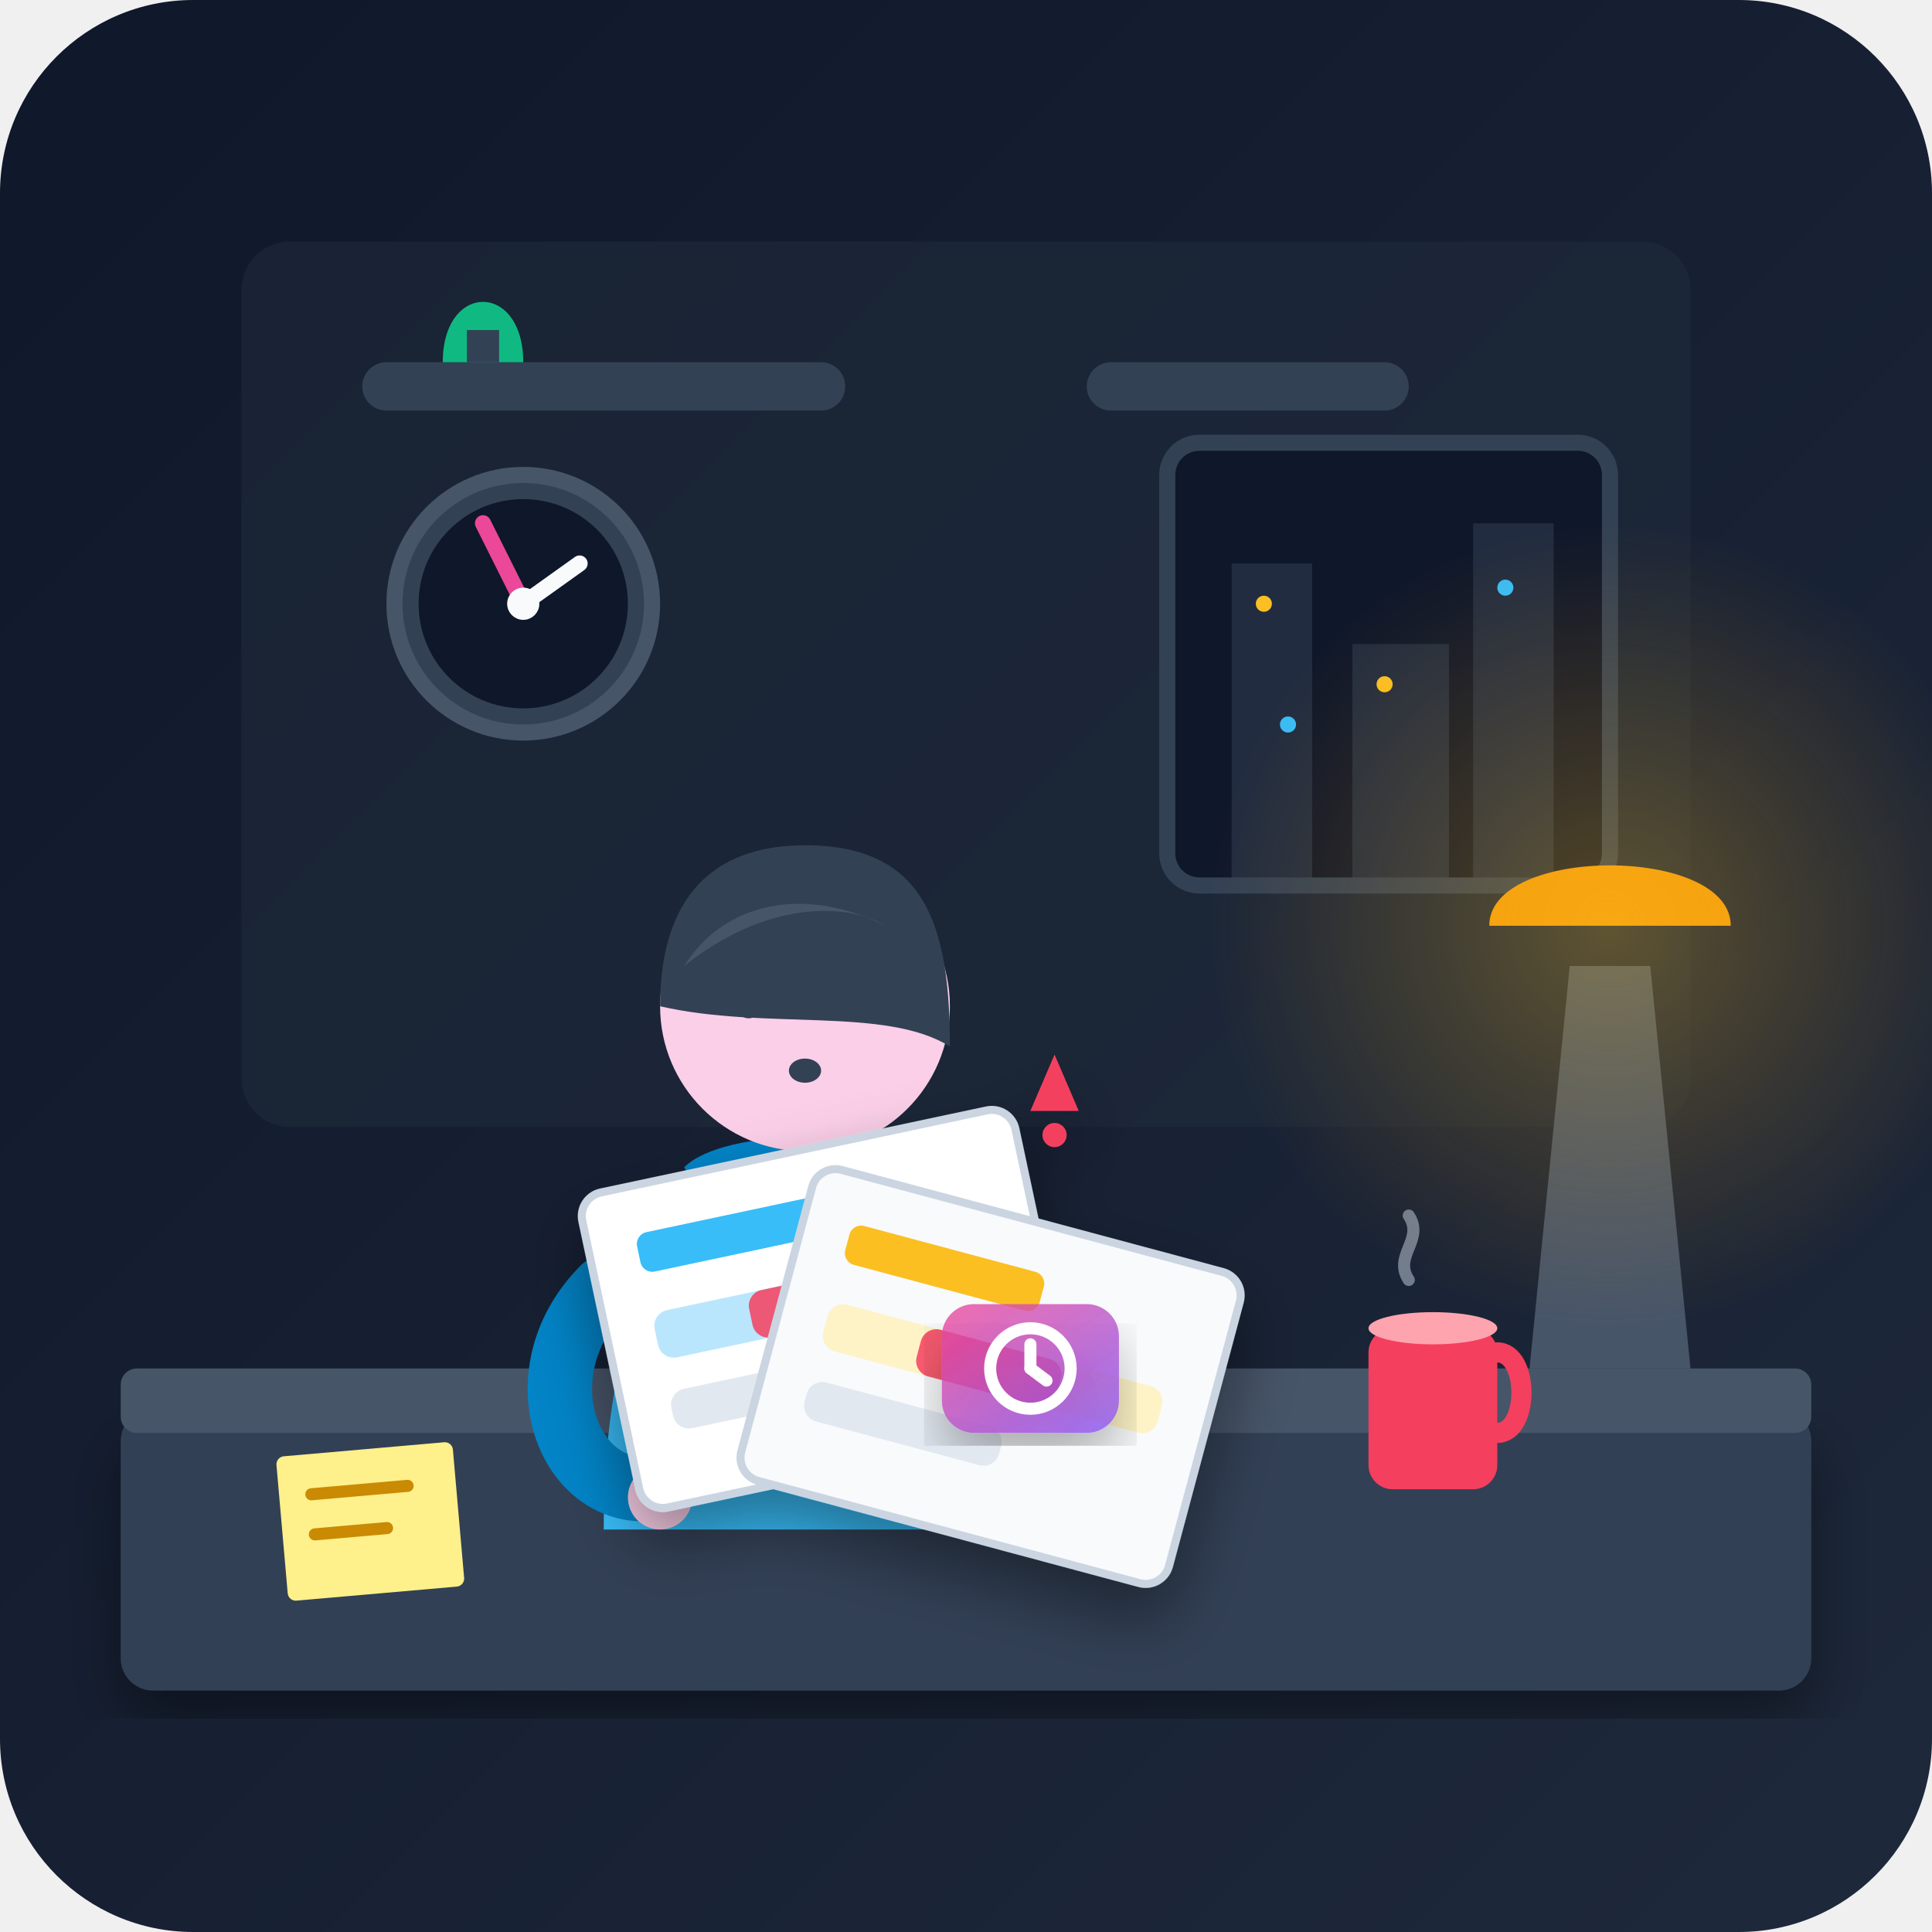
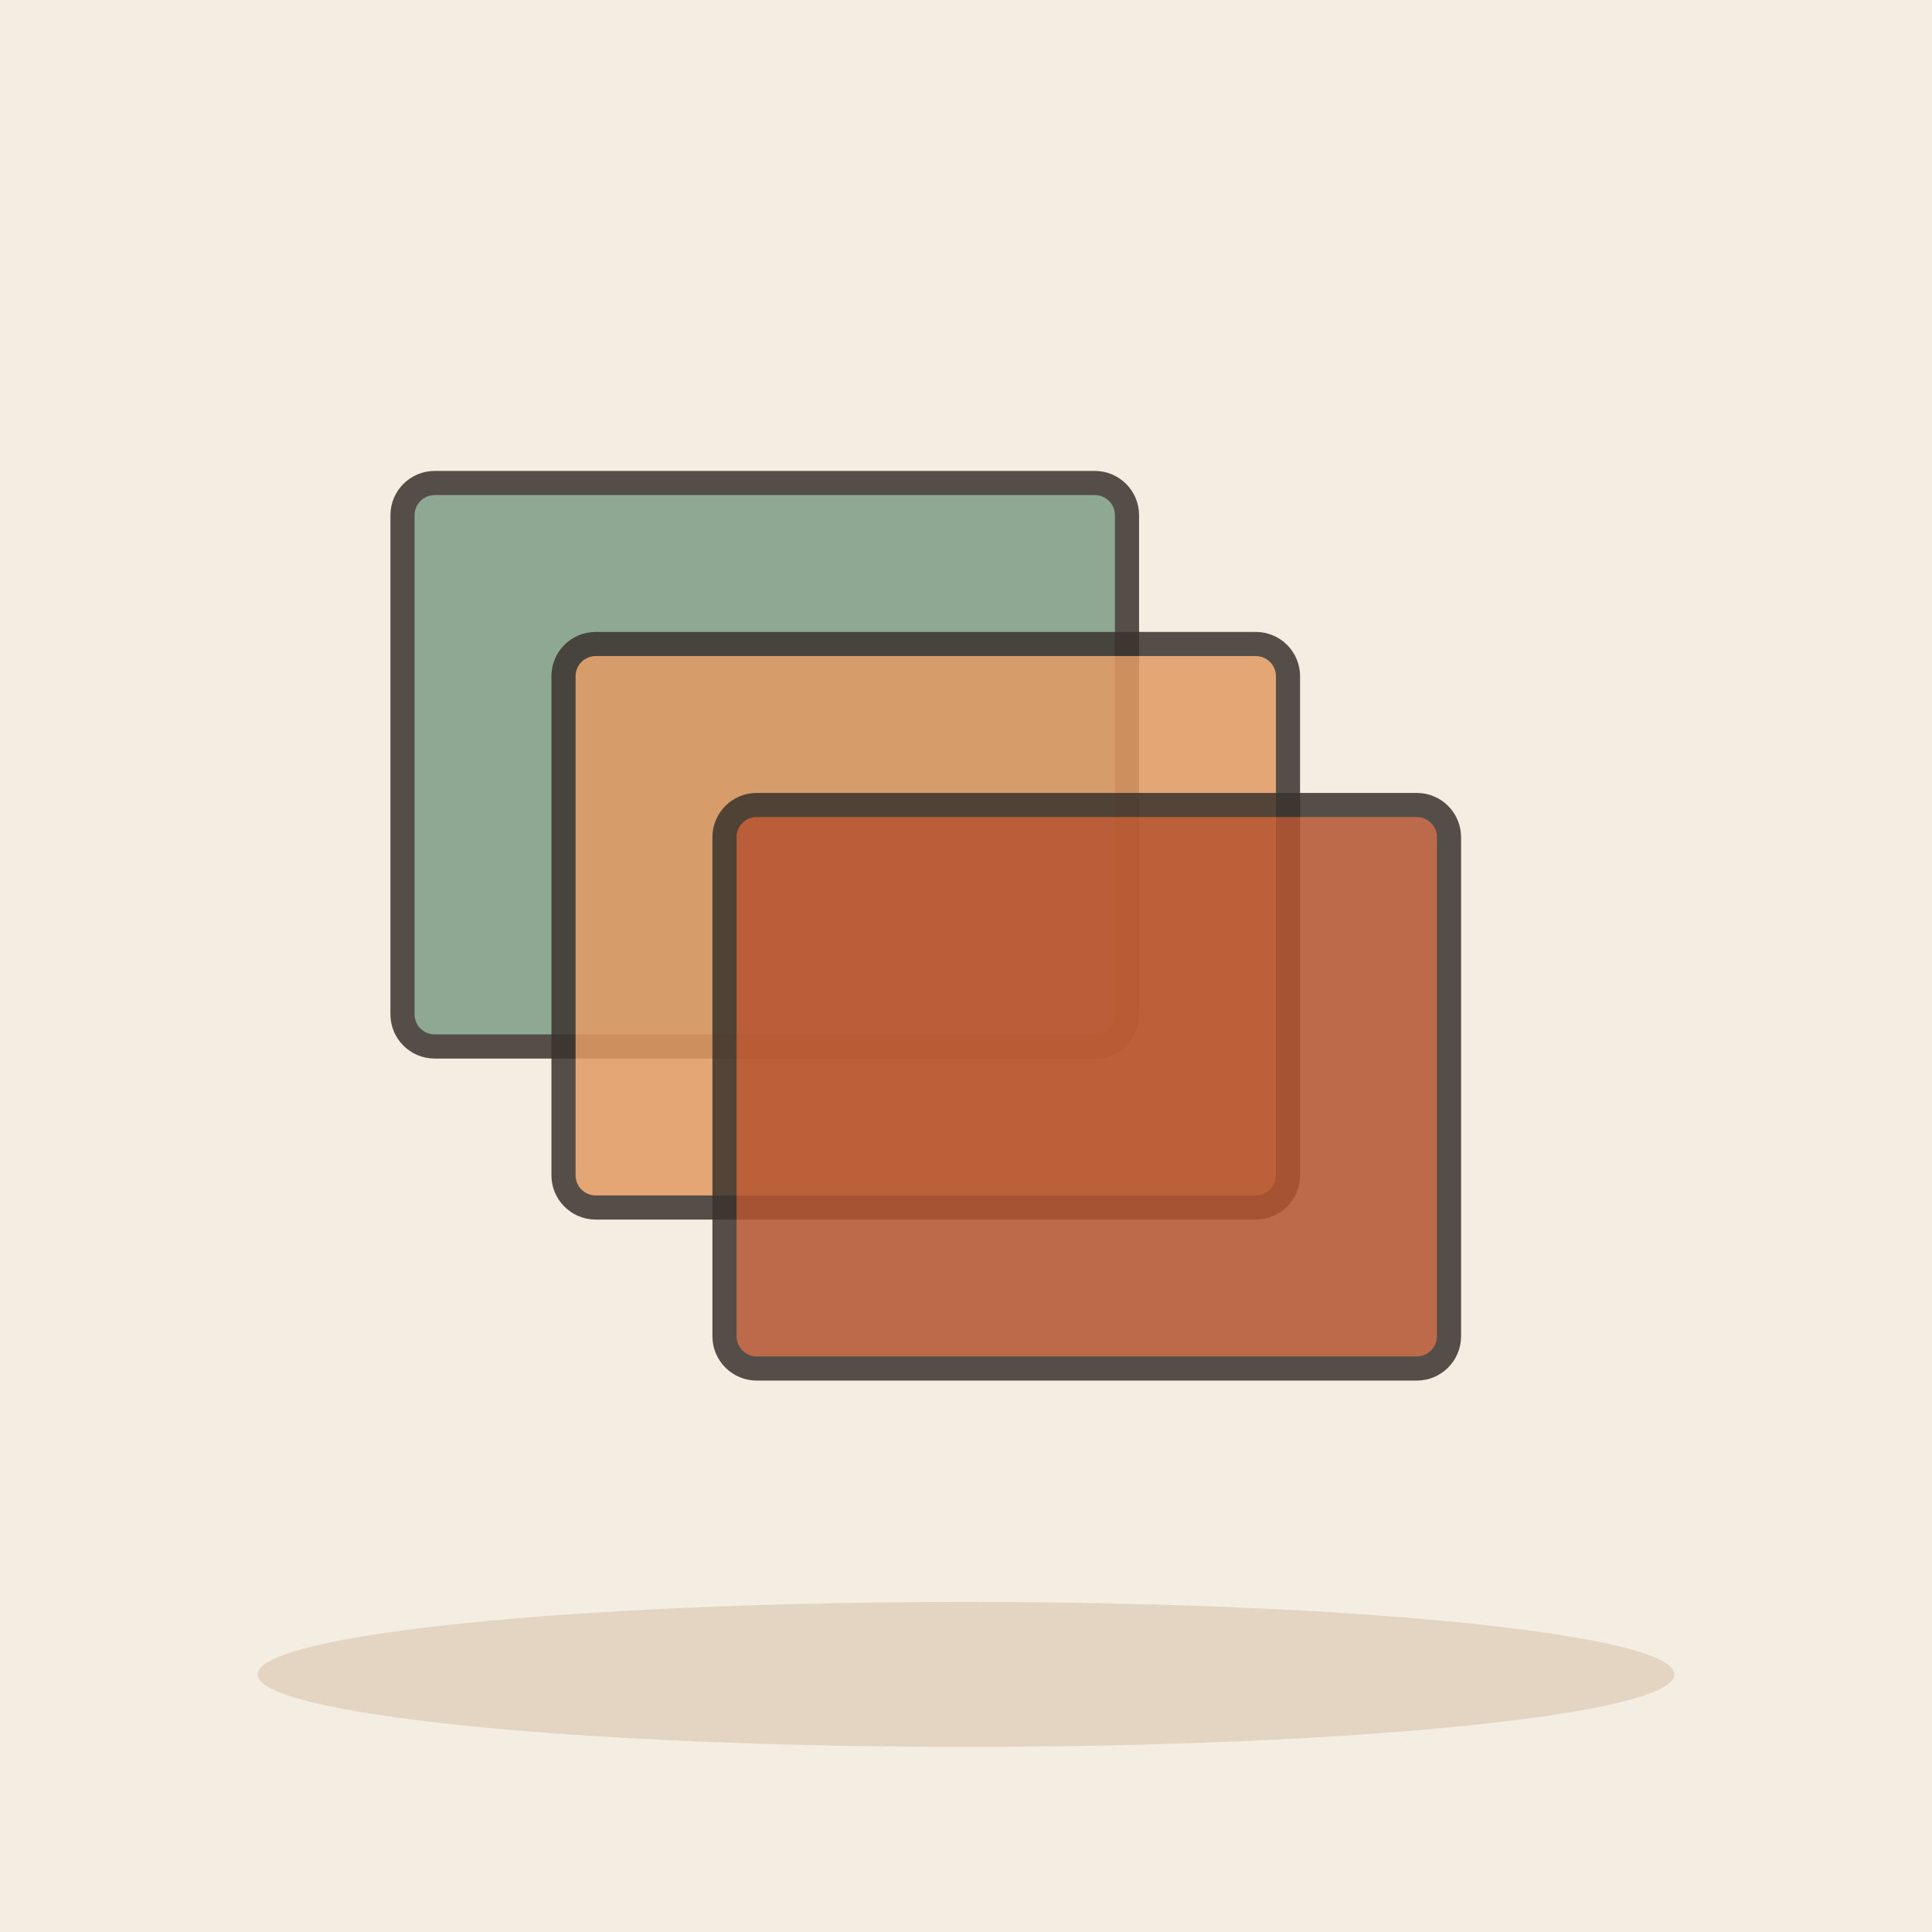
- <svg xmlns="http://www.w3.org/2000/svg" viewBox="0 0 240 240">
-   <defs>
-     <linearGradient id="bgGrad" x1="0%" y1="0%" x2="100%" y2="100%">
-       <stop offset="0%" stop-color="#0f172a" />
-       <stop offset="100%" stop-color="#1e293b" />
-     </linearGradient>
-     <radialGradient id="lampGlow" cx="50%" cy="50%" r="50%">
-       <stop offset="0%" stop-color="#fbbf24" stop-opacity="0.3" />
-       <stop offset="100%" stop-color="#f59e0b" stop-opacity="0" />
-     </radialGradient>
-     <linearGradient id="overlapGlow" x1="0%" y1="0%" x2="100%" y2="100%">
-       <stop offset="0%" stop-color="#ec4899" stop-opacity="0.8" />
-       <stop offset="100%" stop-color="#8b5cf6" stop-opacity="0.8" />
-     </linearGradient>
-     <filter id="shadow" x="-10%" y="-10%" width="120%" height="120%">
-       <feDropShadow dx="0" dy="4" stdDeviation="4" flood-color="#000000" flood-opacity="0.4" />
-     </filter>
-   </defs>
-   <rect width="240" height="240" rx="24" fill="url(#bgGrad)" />
-   <rect x="30" y="30" width="180" height="110" rx="6" fill="#1e293b" opacity="0.6" />
-   <rect x="45" y="45" width="60" height="6" rx="3" fill="#334155" />
-   <rect x="135" y="45" width="40" height="6" rx="3" fill="#334155" />
-   <path d="M55 45 C55 35 65 35 65 45 Z" fill="#10b981" />
-   <rect x="58" y="41" width="4" height="4" fill="#334155" />
-   <g transform="translate(145, 55)">
-     <rect x="0" y="0" width="55" height="55" rx="4" fill="#0f172a" stroke="#334155" stroke-width="2" />
-     <rect x="8" y="15" width="10" height="40" fill="#334155" opacity="0.5" />
-     <rect x="23" y="25" width="12" height="30" fill="#334155" opacity="0.5" />
-     <rect x="38" y="10" width="10" height="45" fill="#334155" opacity="0.5" />
-     <circle cx="12" cy="20" r="1" fill="#fbbf24" />
-     <circle cx="15" cy="35" r="1" fill="#38bdf8" />
-     <circle cx="27" cy="30" r="1" fill="#fbbf24" />
-     <circle cx="42" cy="18" r="1" fill="#38bdf8" />
-   </g>
-   <circle cx="65" cy="75" r="16" fill="#334155" stroke="#475569" stroke-width="2" />
-   <circle cx="65" cy="75" r="13" fill="#0f172a" />
-   <line x1="65" y1="75" x2="72" y2="70" stroke="#f8fafc" stroke-width="2" stroke-linecap="round" />
-   <line x1="65" y1="75" x2="60" y2="65" stroke="#ec4899" stroke-width="2" stroke-linecap="round" />
-   <circle cx="65" cy="75" r="1.5" stroke="#f8fafc" stroke-width="1" fill="#f8fafc" />
-   <rect x="15" y="175" width="210" height="35" rx="4" fill="#334155" filter="url(#shadow)" />
-   <rect x="15" y="170" width="210" height="8" rx="2" fill="#475569" />
-   <path d="M190 170 L195 120 L205 120 L210 170 Z" fill="#475569" />
-   <path d="M185 115 C185 105 215 105 215 115 Z" fill="#f59e0b" />
-   <circle cx="200" cy="115" r="50" fill="url(#lampGlow)" pointer-events="none" />
-   <g id="character">
-     <path d="M75 190 C75 160 85 145 100 145 C115 145 125 160 125 190 Z" fill="#38bdf8" />
-     <path d="M85 145 C90 155 110 155 115 145 C110 140 90 140 85 145 Z" fill="#0284c7" />
-     <circle cx="100" cy="125" r="18" fill="#fbcfe8" />
-     <path d="M82 125 C82 110 90 105 100 105 C115 105 118 115 118 130 C110 125 95 128 82 125 Z" fill="#334155" />
-     <path d="M85 120 C90 112 100 110 110 115 C105 112 95 112 85 120 Z" fill="#475569" />
-     <line x1="90" y1="120" x2="96" y2="122" stroke="#334155" stroke-width="1.5" stroke-linecap="round" />
-     <line x1="104" y1="122" x2="110" y2="120" stroke="#334155" stroke-width="1.5" stroke-linecap="round" />
-     <circle cx="93" cy="125" r="1.5" fill="#334155" />
-     <circle cx="107" cy="125" r="1.5" fill="#334155" />
-     <ellipse cx="100" cy="133" rx="2" ry="1.5" fill="#334155" />
-     <path d="M75 160 C65 170 70 185 80 185" fill="none" stroke="#0284c7" stroke-width="8" stroke-linecap="round" />
-     <circle cx="82" cy="186" r="4" fill="#fbcfe8" />
-     <path d="M125 160 C135 165 130 180 120 185" fill="none" stroke="#0284c7" stroke-width="8" stroke-linecap="round" />
-     <circle cx="118" cy="186" r="4" fill="#fbcfe8" />
-   </g>
-   <g id="schedule-plans" transform="translate(75, 140)" filter="url(#shadow)">
-     <g transform="rotate(-12, 40, 20)">
-       <rect x="0" y="0" width="55" height="40" rx="3" fill="#ffffff" stroke="#cbd5e1" stroke-width="1" />
-       <rect x="6" y="6" width="25" height="5" rx="1.5" fill="#38bdf8" />
-       <rect x="6" y="16" width="43" height="6" rx="2" fill="#bae6fd" />
-       <rect x="6" y="26" width="30" height="5" rx="2" fill="#e2e8f0" />
-       <rect x="18" y="16" width="18" height="6" rx="2" fill="#f43f5e" opacity="0.85" />
-     </g>
-     <g transform="rotate(15, 45, 25)">
-       <rect x="22" y="10" width="55" height="40" rx="3" fill="#f8fafc" stroke="#cbd5e1" stroke-width="1" />
-       <rect x="28" y="16" width="25" height="5" rx="1.5" fill="#fbbf24" />
-       <rect x="28" y="26" width="43" height="6" rx="2" fill="#fef3c7" />
-       <rect x="28" y="36" width="25" height="5" rx="2" fill="#e2e8f0" />
-       <rect x="40" y="26" width="18" height="6" rx="2" fill="#f43f5e" opacity="0.85" />
-     </g>
-     <g transform="translate(42, 22)">
-       <rect x="0" y="0" width="22" height="16" rx="4" fill="url(#overlapGlow)" filter="url(#shadow)" />
-       <circle cx="11" cy="8" r="5" fill="none" stroke="#ffffff" stroke-width="1.5" />
-       <line x1="11" y1="5" x2="11" y2="8" stroke="#ffffff" stroke-width="1.5" stroke-linecap="round" />
-       <line x1="11" y1="8" x2="13" y2="9.5" stroke="#ffffff" stroke-width="1.5" stroke-linecap="round" />
-     </g>
-     <path d="M53 -2 L56 -9 L59 -2 Z" fill="#f43f5e" />
-     <circle cx="56" cy="1" r="1.5" fill="#f43f5e" />
-   </g>
-   <g transform="translate(170, 160)">
-     <rect x="0" y="5" width="16" height="20" rx="3" fill="#f43f5e" />
-     <path d="M16 8 C20 8 20 18 16 18" fill="none" stroke="#f43f5e" stroke-width="2.5" stroke-linecap="round" />
-     <ellipse cx="8" cy="5" rx="8" ry="2" fill="#fda4af" />
-     <path d="M5 -1 C3 -4 7 -6 5 -9" fill="none" stroke="#cbd5e1" stroke-width="1.5" stroke-linecap="round" opacity="0.5" />
-   </g>
-   <rect x="35" y="180" width="22" height="18" rx="1" fill="#fef08a" transform="rotate(-5, 46, 189)" />
-   <line x1="39" y1="185" x2="51" y2="185" stroke="#ca8a04" stroke-width="1.5" stroke-linecap="round" transform="rotate(-5, 46, 189)" />
-   <line x1="39" y1="190" x2="48" y2="190" stroke="#ca8a04" stroke-width="1.5" stroke-linecap="round" transform="rotate(-5, 46, 189)" />
+ <svg xmlns="http://www.w3.org/2000/svg" viewBox="0 0 240 240" data-style="editorial">
+   <rect width="240" height="240" fill="#F4EDE2" />
+   <ellipse cx="120" cy="208" rx="88" ry="9" fill="#E3D5C1" />
+   <rect x="50" y="60" width="90" height="70" rx="4" fill="#7E9C86" stroke="#3A332D" stroke-width="3" stroke-linecap="round" stroke-linejoin="round" opacity="0.85" />
+   <rect x="70" y="80" width="90" height="70" rx="4" fill="#E39A62" stroke="#3A332D" stroke-width="3" stroke-linecap="round" stroke-linejoin="round" opacity="0.85" />
+   <rect x="90" y="100" width="90" height="70" rx="4" fill="#B4532F" stroke="#3A332D" stroke-width="3" stroke-linecap="round" stroke-linejoin="round" opacity="0.85" />
</svg>
